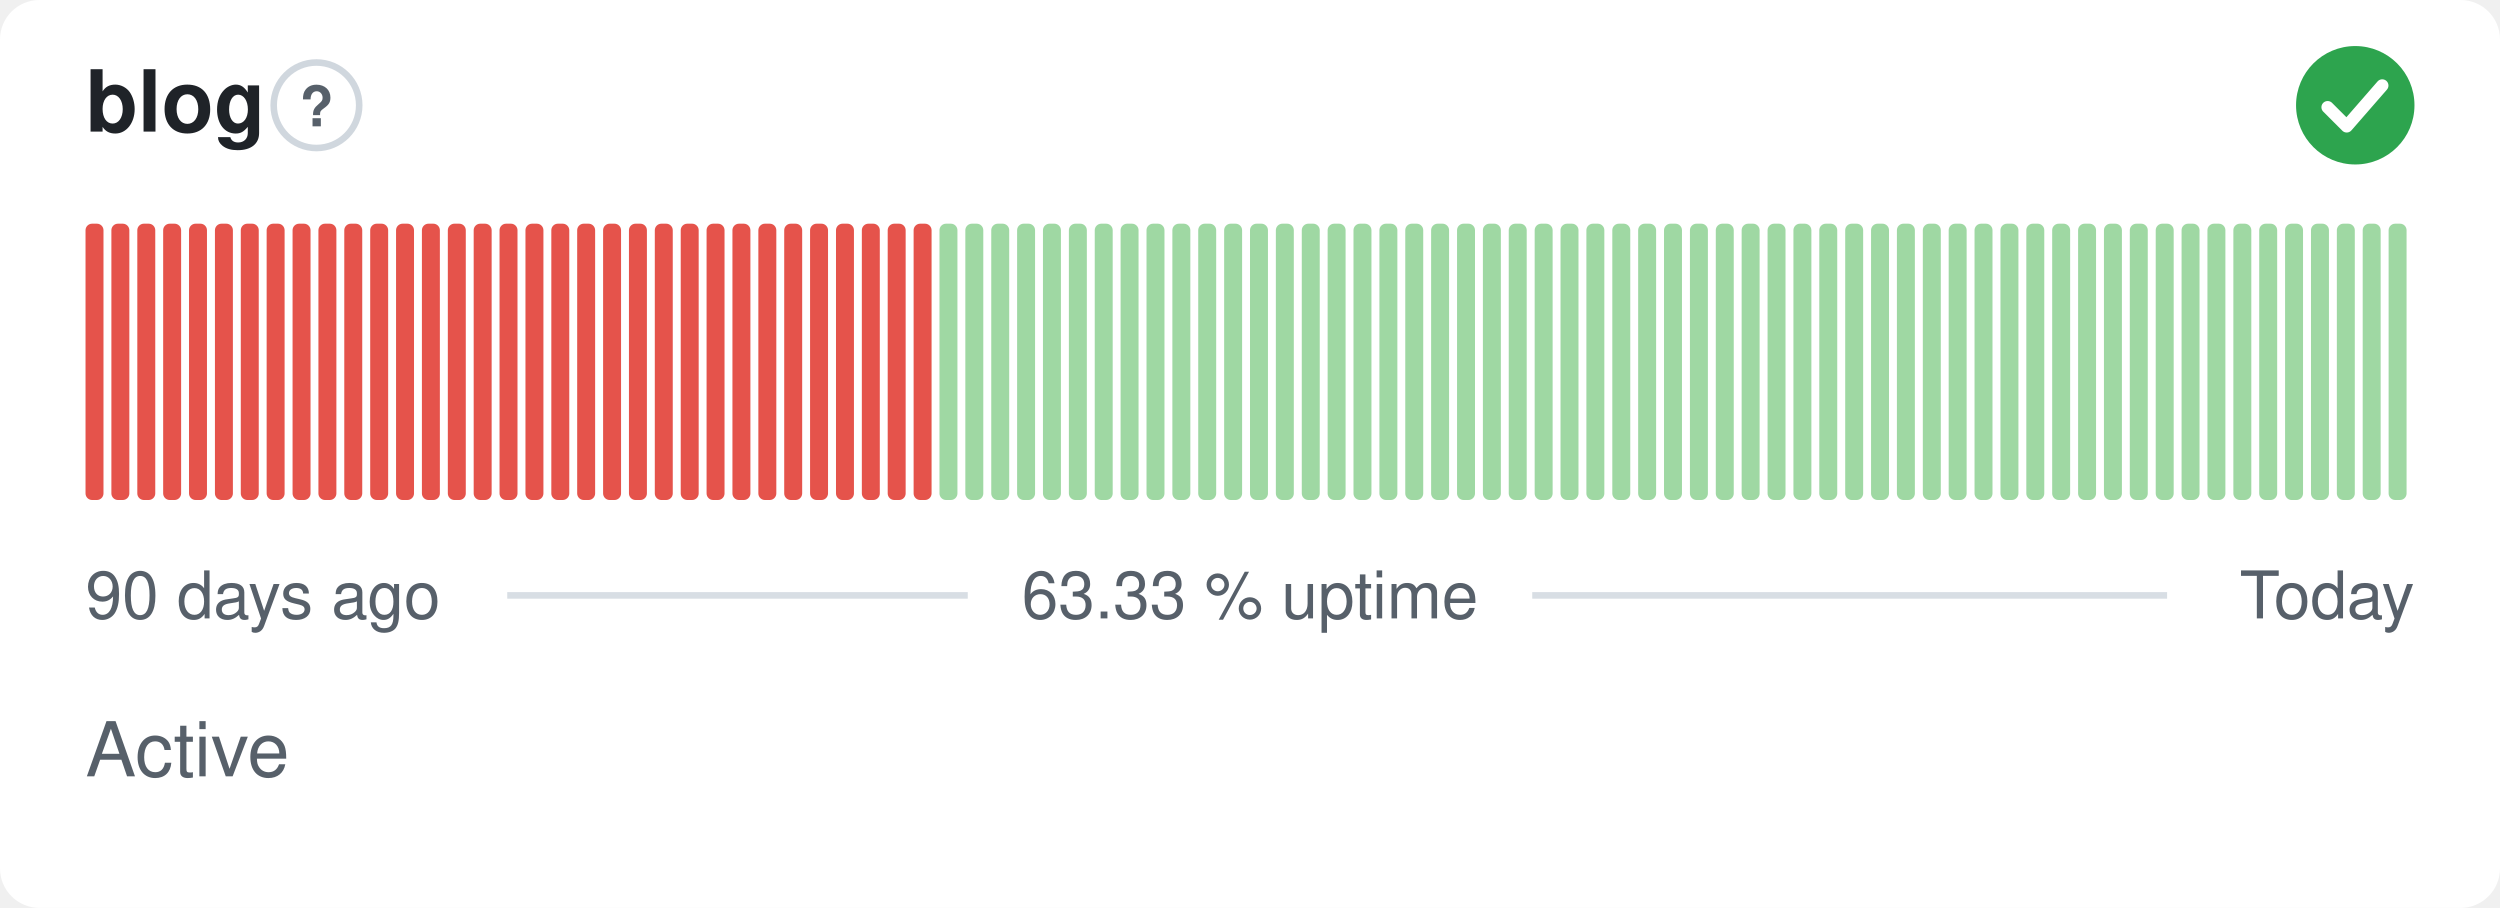
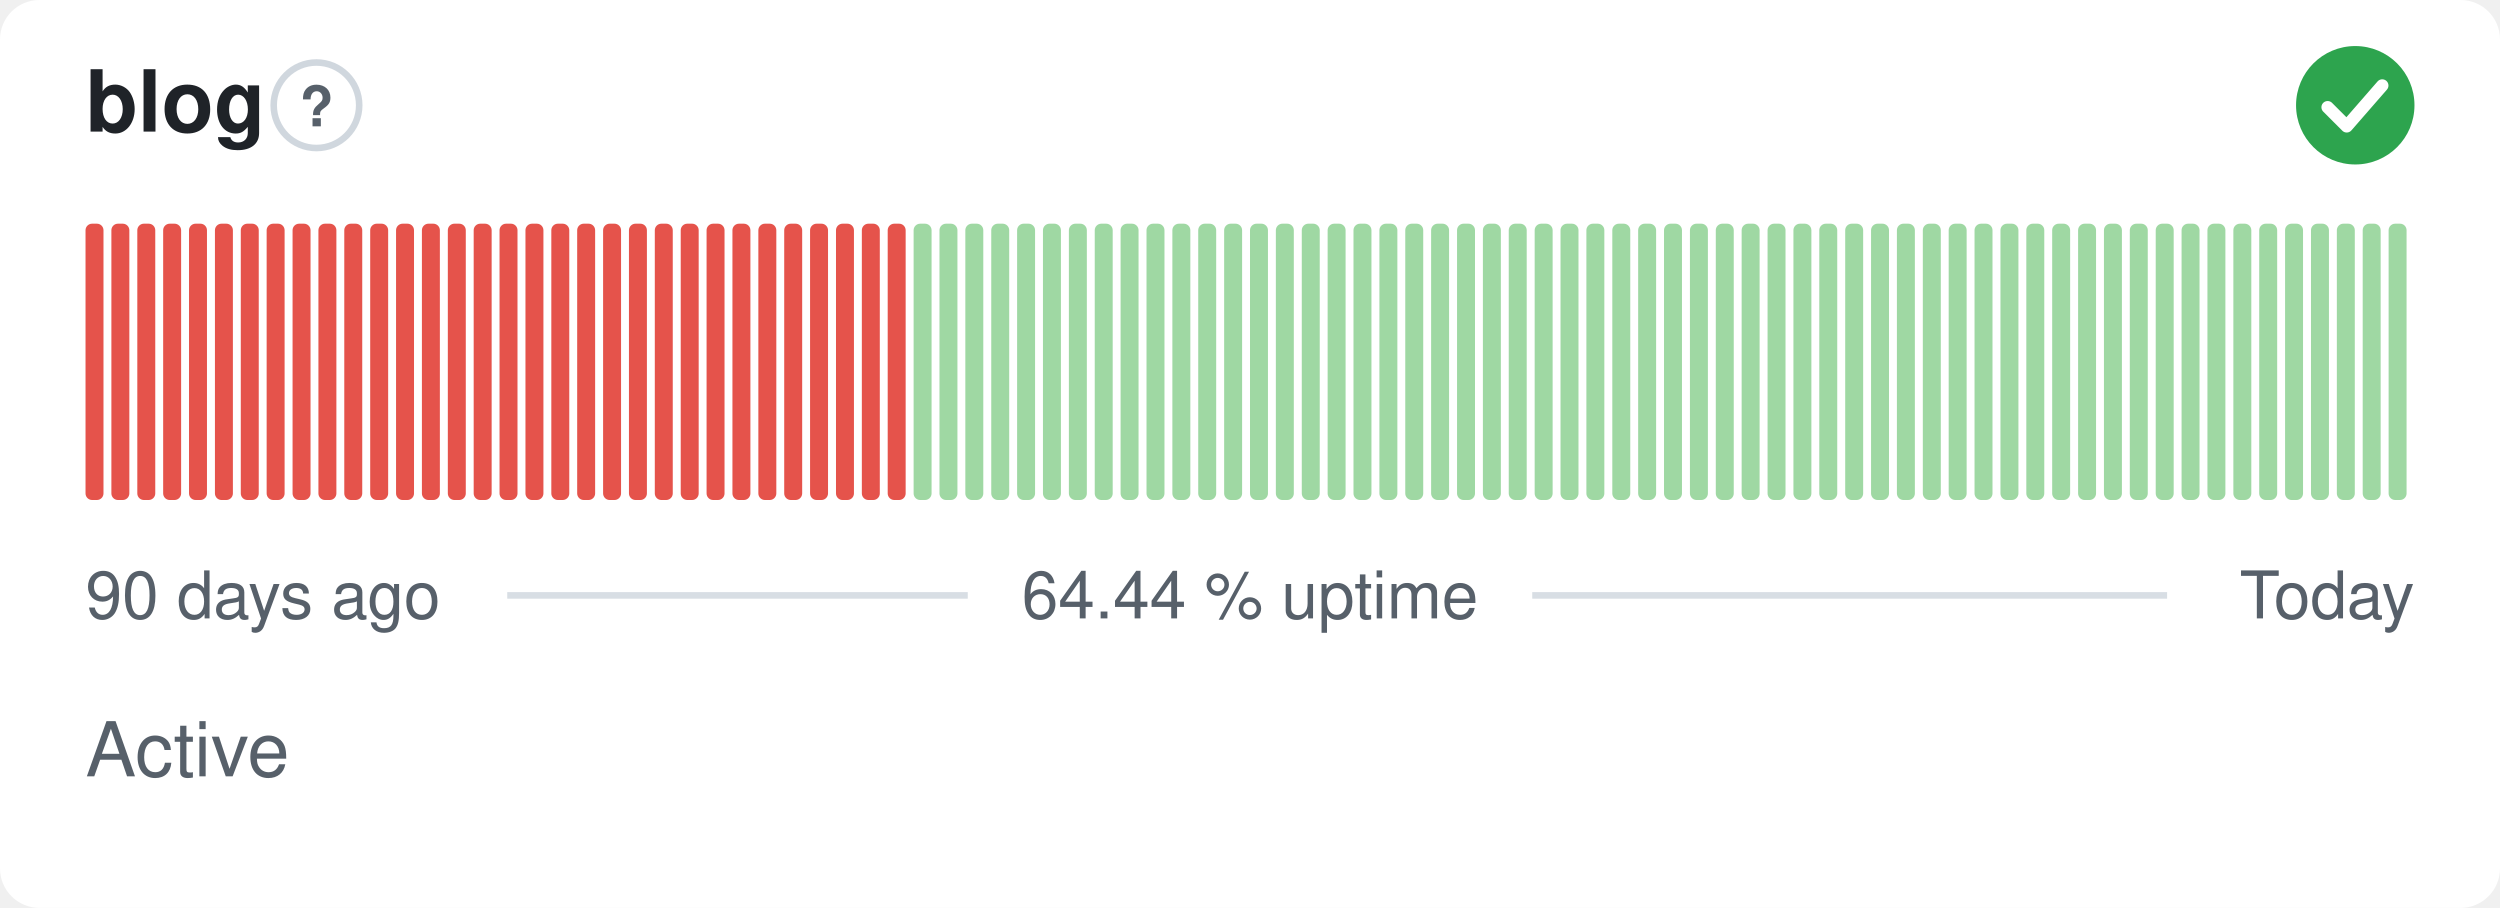
- <svg xmlns="http://www.w3.org/2000/svg" width="380" height="138" viewBox="0 0 380 138" role="img" aria-label="blog: Active, 63.33 % uptime over the last 90 days" font-family="-apple-system,BlinkMacSystemFont,'Segoe UI',Helvetica,Arial,sans-serif">
+ <svg xmlns="http://www.w3.org/2000/svg" width="380" height="138" viewBox="0 0 380 138" role="img" aria-label="blog: Active, 64.44 % uptime over the last 90 days" font-family="-apple-system,BlinkMacSystemFont,'Segoe UI',Helvetica,Arial,sans-serif">
  <style>
    @media (prefers-color-scheme: dark) {
      .bg { fill: #0d1117 }
      .title { fill: #e6edf3 }
      .muted { fill: #8b949e }
      .hint { stroke: #30363d }
      .rule { stroke: #30363d }
      .nodata { fill: #21262d }
    }
  </style>
  <rect class="bg" width="380" height="138" rx="6" fill="#ffffff" />
  <text class="title" x="13" y="20" font-size="13" font-weight="600" fill="#1f2328">blog</text>
  <circle class="hint" cx="48.1" cy="16" r="6.5" fill="none" stroke="#d0d7de" stroke-width="1" />
  <text class="muted" x="48.1" y="19.2" text-anchor="middle" font-size="8.5" font-weight="700" fill="#57606a">?</text>
  <circle cx="358" cy="16" r="9" fill="#2da44e" />
  <path d="M353.80 16.30l2.90 2.90 5.40 -6.20" fill="none" stroke="#fff" stroke-width="1.89" stroke-linecap="round" stroke-linejoin="round" />
  <rect x="13.00" y="34.00" width="2.73" height="42.00" rx="1" fill="#e5534b" />
  <rect x="16.93" y="34.00" width="2.73" height="42.00" rx="1" fill="#e5534b" />
  <rect x="20.87" y="34.00" width="2.73" height="42.00" rx="1" fill="#e5534b" />
  <rect x="24.80" y="34.00" width="2.73" height="42.00" rx="1" fill="#e5534b" />
  <rect x="28.73" y="34.00" width="2.73" height="42.00" rx="1" fill="#e5534b" />
  <rect x="32.67" y="34.00" width="2.73" height="42.00" rx="1" fill="#e5534b" />
  <rect x="36.60" y="34.00" width="2.73" height="42.00" rx="1" fill="#e5534b" />
  <rect x="40.53" y="34.00" width="2.73" height="42.00" rx="1" fill="#e5534b" />
  <rect x="44.47" y="34.00" width="2.73" height="42.00" rx="1" fill="#e5534b" />
  <rect x="48.40" y="34.00" width="2.73" height="42.00" rx="1" fill="#e5534b" />
  <rect x="52.33" y="34.00" width="2.73" height="42.00" rx="1" fill="#e5534b" />
  <rect x="56.27" y="34.00" width="2.73" height="42.00" rx="1" fill="#e5534b" />
  <rect x="60.20" y="34.00" width="2.73" height="42.00" rx="1" fill="#e5534b" />
  <rect x="64.13" y="34.00" width="2.73" height="42.00" rx="1" fill="#e5534b" />
  <rect x="68.07" y="34.00" width="2.73" height="42.00" rx="1" fill="#e5534b" />
  <rect x="72.00" y="34.00" width="2.73" height="42.00" rx="1" fill="#e5534b" />
  <rect x="75.93" y="34.00" width="2.73" height="42.00" rx="1" fill="#e5534b" />
  <rect x="79.87" y="34.00" width="2.73" height="42.00" rx="1" fill="#e5534b" />
  <rect x="83.80" y="34.00" width="2.73" height="42.00" rx="1" fill="#e5534b" />
  <rect x="87.73" y="34.00" width="2.73" height="42.00" rx="1" fill="#e5534b" />
  <rect x="91.67" y="34.00" width="2.73" height="42.00" rx="1" fill="#e5534b" />
  <rect x="95.60" y="34.00" width="2.73" height="42.00" rx="1" fill="#e5534b" />
  <rect x="99.53" y="34.00" width="2.73" height="42.00" rx="1" fill="#e5534b" />
  <rect x="103.47" y="34.00" width="2.73" height="42.00" rx="1" fill="#e5534b" />
  <rect x="107.40" y="34.00" width="2.73" height="42.00" rx="1" fill="#e5534b" />
  <rect x="111.33" y="34.00" width="2.73" height="42.00" rx="1" fill="#e5534b" />
  <rect x="115.27" y="34.00" width="2.73" height="42.00" rx="1" fill="#e5534b" />
  <rect x="119.20" y="34.00" width="2.73" height="42.00" rx="1" fill="#e5534b" />
  <rect x="123.13" y="34.00" width="2.73" height="42.00" rx="1" fill="#e5534b" />
  <rect x="127.07" y="34.00" width="2.73" height="42.00" rx="1" fill="#e5534b" />
  <rect x="131.00" y="34.00" width="2.73" height="42.00" rx="1" fill="#e5534b" />
  <rect x="134.93" y="34.00" width="2.73" height="42.00" rx="1" fill="#e5534b" />
-   <rect x="138.87" y="34.00" width="2.73" height="42.00" rx="1" fill="#e5534b" />
+   <rect x="138.87" y="34.00" width="2.73" height="42.00" rx="1" fill="#9fd8a3" />
  <rect x="142.80" y="34.00" width="2.73" height="42.00" rx="1" fill="#9fd8a3" />
  <rect x="146.73" y="34.00" width="2.73" height="42.00" rx="1" fill="#9fd8a3" />
  <rect x="150.67" y="34.00" width="2.73" height="42.00" rx="1" fill="#9fd8a3" />
  <rect x="154.60" y="34.00" width="2.73" height="42.00" rx="1" fill="#9fd8a3" />
  <rect x="158.53" y="34.00" width="2.73" height="42.00" rx="1" fill="#9fd8a3" />
  <rect x="162.47" y="34.00" width="2.73" height="42.00" rx="1" fill="#9fd8a3" />
  <rect x="166.40" y="34.00" width="2.73" height="42.00" rx="1" fill="#9fd8a3" />
  <rect x="170.33" y="34.00" width="2.73" height="42.00" rx="1" fill="#9fd8a3" />
  <rect x="174.27" y="34.00" width="2.73" height="42.00" rx="1" fill="#9fd8a3" />
  <rect x="178.20" y="34.00" width="2.73" height="42.00" rx="1" fill="#9fd8a3" />
  <rect x="182.13" y="34.00" width="2.73" height="42.00" rx="1" fill="#9fd8a3" />
  <rect x="186.07" y="34.00" width="2.73" height="42.00" rx="1" fill="#9fd8a3" />
  <rect x="190.00" y="34.00" width="2.73" height="42.00" rx="1" fill="#9fd8a3" />
  <rect x="193.93" y="34.00" width="2.73" height="42.00" rx="1" fill="#9fd8a3" />
  <rect x="197.87" y="34.00" width="2.73" height="42.00" rx="1" fill="#9fd8a3" />
  <rect x="201.80" y="34.00" width="2.73" height="42.00" rx="1" fill="#9fd8a3" />
  <rect x="205.73" y="34.00" width="2.73" height="42.00" rx="1" fill="#9fd8a3" />
  <rect x="209.67" y="34.00" width="2.73" height="42.00" rx="1" fill="#9fd8a3" />
  <rect x="213.60" y="34.00" width="2.73" height="42.00" rx="1" fill="#9fd8a3" />
  <rect x="217.53" y="34.00" width="2.73" height="42.00" rx="1" fill="#9fd8a3" />
  <rect x="221.47" y="34.00" width="2.73" height="42.00" rx="1" fill="#9fd8a3" />
  <rect x="225.40" y="34.00" width="2.73" height="42.00" rx="1" fill="#9fd8a3" />
  <rect x="229.33" y="34.00" width="2.73" height="42.00" rx="1" fill="#9fd8a3" />
  <rect x="233.27" y="34.00" width="2.73" height="42.00" rx="1" fill="#9fd8a3" />
  <rect x="237.20" y="34.00" width="2.73" height="42.00" rx="1" fill="#9fd8a3" />
  <rect x="241.13" y="34.00" width="2.73" height="42.00" rx="1" fill="#9fd8a3" />
  <rect x="245.07" y="34.00" width="2.73" height="42.00" rx="1" fill="#9fd8a3" />
  <rect x="249.00" y="34.00" width="2.73" height="42.00" rx="1" fill="#9fd8a3" />
  <rect x="252.93" y="34.00" width="2.73" height="42.00" rx="1" fill="#9fd8a3" />
  <rect x="256.87" y="34.00" width="2.73" height="42.00" rx="1" fill="#9fd8a3" />
  <rect x="260.80" y="34.00" width="2.73" height="42.00" rx="1" fill="#9fd8a3" />
  <rect x="264.73" y="34.00" width="2.73" height="42.00" rx="1" fill="#9fd8a3" />
  <rect x="268.67" y="34.00" width="2.73" height="42.00" rx="1" fill="#9fd8a3" />
  <rect x="272.60" y="34.00" width="2.73" height="42.00" rx="1" fill="#9fd8a3" />
  <rect x="276.53" y="34.00" width="2.73" height="42.00" rx="1" fill="#9fd8a3" />
  <rect x="280.47" y="34.00" width="2.73" height="42.00" rx="1" fill="#9fd8a3" />
  <rect x="284.40" y="34.00" width="2.73" height="42.00" rx="1" fill="#9fd8a3" />
  <rect x="288.33" y="34.00" width="2.73" height="42.00" rx="1" fill="#9fd8a3" />
  <rect x="292.27" y="34.00" width="2.73" height="42.00" rx="1" fill="#9fd8a3" />
  <rect x="296.20" y="34.00" width="2.73" height="42.00" rx="1" fill="#9fd8a3" />
  <rect x="300.13" y="34.00" width="2.73" height="42.00" rx="1" fill="#9fd8a3" />
  <rect x="304.07" y="34.00" width="2.73" height="42.00" rx="1" fill="#9fd8a3" />
  <rect x="308.00" y="34.00" width="2.73" height="42.00" rx="1" fill="#9fd8a3" />
  <rect x="311.93" y="34.00" width="2.73" height="42.00" rx="1" fill="#9fd8a3" />
  <rect x="315.87" y="34.00" width="2.73" height="42.00" rx="1" fill="#9fd8a3" />
  <rect x="319.80" y="34.00" width="2.73" height="42.00" rx="1" fill="#9fd8a3" />
  <rect x="323.73" y="34.00" width="2.73" height="42.00" rx="1" fill="#9fd8a3" />
  <rect x="327.67" y="34.00" width="2.73" height="42.00" rx="1" fill="#9fd8a3" />
  <rect x="331.60" y="34.00" width="2.73" height="42.00" rx="1" fill="#9fd8a3" />
  <rect x="335.53" y="34.00" width="2.73" height="42.00" rx="1" fill="#9fd8a3" />
  <rect x="339.47" y="34.00" width="2.73" height="42.00" rx="1" fill="#9fd8a3" />
  <rect x="343.40" y="34.00" width="2.73" height="42.00" rx="1" fill="#9fd8a3" />
  <rect x="347.33" y="34.00" width="2.73" height="42.00" rx="1" fill="#9fd8a3" />
  <rect x="351.27" y="34.00" width="2.73" height="42.00" rx="1" fill="#9fd8a3" />
  <rect x="355.20" y="34.00" width="2.73" height="42.00" rx="1" fill="#9fd8a3" />
  <rect x="359.13" y="34.00" width="2.73" height="42.00" rx="1" fill="#9fd8a3" />
  <rect x="363.07" y="34.00" width="2.73" height="42.00" rx="1" fill="#9fd8a3" />
  <text class="muted" x="13" y="94" font-size="10" fill="#57606a">90 days ago</text>
-   <text class="muted" x="190" y="94" text-anchor="middle" font-size="10" fill="#57606a">63.33 % uptime</text>
+   <text class="muted" x="190" y="94" text-anchor="middle" font-size="10" fill="#57606a">64.44 % uptime</text>
  <text class="muted" x="367" y="94" text-anchor="end" font-size="10" fill="#57606a">Today</text>
  <line class="rule" x1="77.1" y1="90.5" x2="147.1" y2="90.5" stroke="#d8dee4" stroke-width="1" />
  <line class="rule" x1="232.9" y1="90.5" x2="329.4" y2="90.5" stroke="#d8dee4" stroke-width="1" />
  <text class="muted" x="13" y="118" font-size="11.5" fill="#57606a">Active</text>
</svg>
